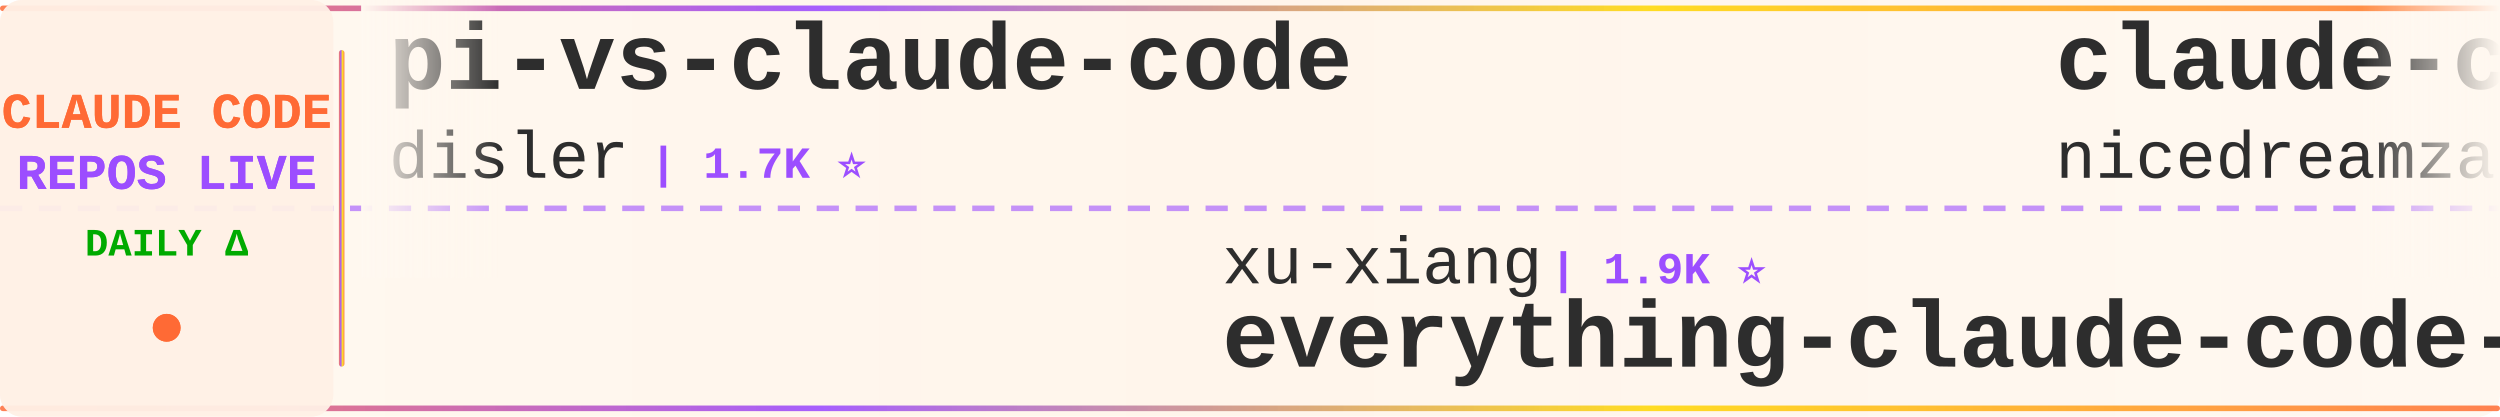
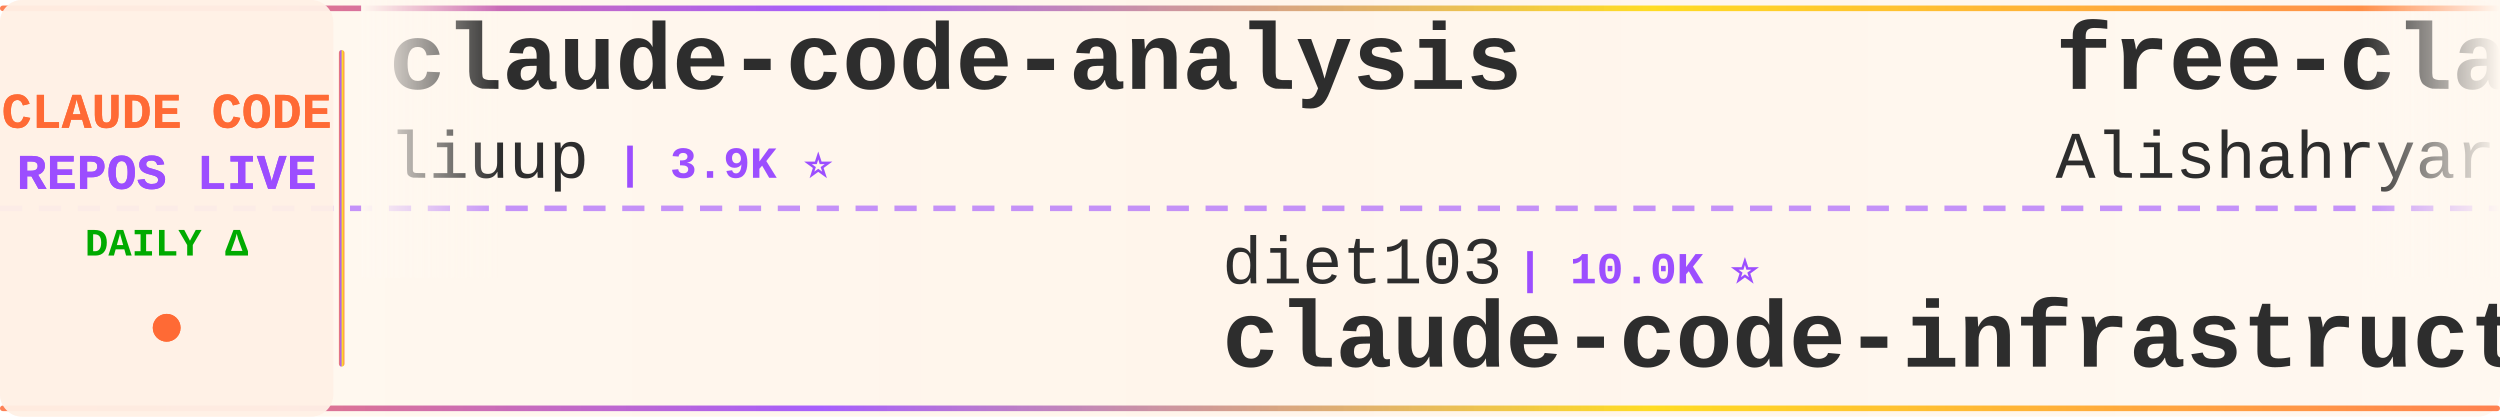
<svg xmlns="http://www.w3.org/2000/svg" width="900" height="150">
  <defs>
    <linearGradient id="tickerBg" x1="0%" y1="0%" x2="100%" y2="0%">
      <stop offset="0%" style="stop-color:#fff8f0;stop-opacity:0.98" />
      <stop offset="50%" style="stop-color:#fff5eb;stop-opacity:1" />
      <stop offset="100%" style="stop-color:#fff8f0;stop-opacity:0.98" />
    </linearGradient>
    <linearGradient id="borderGrad" x1="0%" y1="0%" x2="100%" y2="0%">
      <stop offset="0%" style="stop-color:#FF6B35;stop-opacity:0.85">
        <animate attributeName="stop-opacity" values="0.85;1;0.85" dur="2s" repeatCount="indefinite" />
      </stop>
      <stop offset="33%" style="stop-color:#9C4EFF;stop-opacity:0.9">
        <animate attributeName="stop-opacity" values="0.9;1;0.9" dur="2.2s" repeatCount="indefinite" />
      </stop>
      <stop offset="66%" style="stop-color:#FFD700;stop-opacity:0.85">
        <animate attributeName="stop-opacity" values="0.85;1;0.85" dur="1.8s" repeatCount="indefinite" />
      </stop>
      <stop offset="100%" style="stop-color:#FF6B35;stop-opacity:0.85">
        <animate attributeName="stop-opacity" values="0.85;1;0.85" dur="2s" repeatCount="indefinite" />
      </stop>
    </linearGradient>
    <filter id="textGlow">
      <feGaussianBlur stdDeviation="0.15" result="coloredBlur" />
      <feMerge>
        <feMergeNode in="coloredBlur" />
        <feMergeNode in="SourceGraphic" />
      </feMerge>
    </filter>
    <filter id="metricGlow">
      <feGaussianBlur stdDeviation="0.2" result="coloredBlur" />
      <feMerge>
        <feMergeNode in="coloredBlur" />
        <feMergeNode in="SourceGraphic" />
      </feMerge>
    </filter>
    <linearGradient id="leftFade" x1="0%" y1="0%" x2="100%" y2="0%">
      <stop offset="0%" style="stop-color:#fff8f0;stop-opacity:1" />
      <stop offset="100%" style="stop-color:#fff8f0;stop-opacity:0" />
    </linearGradient>
    <linearGradient id="rightFade" x1="0%" y1="0%" x2="100%" y2="0%">
      <stop offset="0%" style="stop-color:#fff8f0;stop-opacity:0" />
      <stop offset="100%" style="stop-color:#fff8f0;stop-opacity:1" />
    </linearGradient>
  </defs>
  <rect width="900" height="150" fill="url(#tickerBg)" rx="8" />
  <rect x="0" y="2" width="900" height="2" fill="url(#borderGrad)" rx="1" />
  <rect x="0" y="146" width="900" height="2" fill="url(#borderGrad)" rx="1" />
  <line x1="0" y1="75" x2="900" y2="75" stroke="#9C4EFF" stroke-width="2" stroke-dasharray="8 6" opacity="0.6" />
  <rect x="0" y="0" width="120" height="150" fill="#fff0e6" opacity="0.95" rx="8" />
  <text x="60" y="46" font-family="'Courier New', monospace" font-size="18" font-weight="bold" fill="#FF6B35" text-anchor="middle" filter="url(#textGlow)">
    CLAUDE CODE
  </text>
  <text x="60" y="68" font-family="'Courier New', monospace" font-size="18" font-weight="bold" fill="#9C4EFF" text-anchor="middle" filter="url(#textGlow)">
    REPOS LIVE
  </text>
  <text x="60" y="92" font-family="'Courier New', monospace" font-size="14" font-weight="bold" fill="#00aa00" text-anchor="middle">
    DAILY Δ
  </text>
  <circle cx="60" cy="118" r="5" fill="#FF6B35" filter="url(#metricGlow)">
    <animate attributeName="r" values="4;6;4" dur="1.5s" repeatCount="indefinite" />
    <animate attributeName="opacity" values="0.6;1;0.6" dur="1.5s" repeatCount="indefinite" />
  </circle>
  <rect x="122" y="18" width="2" height="114" fill="url(#borderGrad)" rx="1" />
  <clipPath id="tickerClip">
    <rect x="130" y="0" width="770" height="150" />
  </clipPath>
  <g clip-path="url(#tickerClip)">
    <g id="tickerItems">
      <animateTransform attributeName="transform" attributeType="XML" type="translate" from="0 0" to="-3000 0" dur="54s" repeatCount="indefinite" />
      <g transform="translate(0, 0)">
-         <text x="140" y="32" font-family="'Courier New', monospace" font-size="34" font-weight="bold" fill="#2d2d2d">pi-vs-claude-code</text>
-         <text x="140" y="64" font-family="'Courier New', monospace" font-size="24" font-weight="normal" fill="#2d2d2d" opacity="1.0">disler</text>
-         <text x="234" y="64" font-family="'Courier New', monospace" font-size="16" font-weight="bold" fill="#9C4EFF"> | 1.7K ⭐</text>
+         <text x="140" y="32" font-family="'Courier New', monospace" font-size="34" font-weight="bold" fill="#2d2d2d">claude-code-analysis</text>
+         <text x="140" y="64" font-family="'Courier New', monospace" font-size="24" font-weight="normal" fill="#2d2d2d" opacity="1.0">liuup</text>
+         <text x="222" y="64" font-family="'Courier New', monospace" font-size="16" font-weight="bold" fill="#9C4EFF"> | 3.9K ⭐</text>
      </g>
      <g transform="translate(300, 0)">
-         <text x="140" y="102" font-family="'Courier New', monospace" font-size="24" font-weight="normal" fill="#2d2d2d" opacity="1.0">xu-xiang</text>
-         <text x="258" y="102" font-family="'Courier New', monospace" font-size="16" font-weight="bold" fill="#9C4EFF"> | 1.9K ⭐</text>
-         <text x="140" y="132" font-family="'Courier New', monospace" font-size="34" font-weight="bold" fill="#2d2d2d">everything-claude-code-z...</text>
+         <text x="140" y="102" font-family="'Courier New', monospace" font-size="24" font-weight="normal" fill="#2d2d2d" opacity="1.0">diet103</text>
+         <text x="246" y="102" font-family="'Courier New', monospace" font-size="16" font-weight="bold" fill="#9C4EFF"> | 10.0K ⭐</text>
+         <text x="140" y="132" font-family="'Courier New', monospace" font-size="34" font-weight="bold" fill="#2d2d2d">claude-code-infrastructu...</text>
      </g>
      <g transform="translate(600, 0)">
-         <text x="140" y="32" font-family="'Courier New', monospace" font-size="34" font-weight="bold" fill="#2d2d2d">claude-code-local</text>
-         <text x="140" y="64" font-family="'Courier New', monospace" font-size="24" font-weight="normal" fill="#2d2d2d" opacity="1.0">nicedreamzapp</text>
-         <text x="318" y="64" font-family="'Courier New', monospace" font-size="16" font-weight="bold" fill="#9C4EFF"> | 3.3K ⭐ +5</text>
+         <text x="140" y="32" font-family="'Courier New', monospace" font-size="34" font-weight="bold" fill="#2d2d2d">free-claude-code</text>
+         <text x="140" y="64" font-family="'Courier New', monospace" font-size="24" font-weight="normal" fill="#2d2d2d" opacity="1.0">Alishahryar1</text>
+         <text x="306" y="64" font-family="'Courier New', monospace" font-size="16" font-weight="bold" fill="#9C4EFF"> | 53.7K ⭐ +64</text>
      </g>
      <g transform="translate(900, 0)">
-         <text x="140" y="102" font-family="'Courier New', monospace" font-size="24" font-weight="normal" fill="#2d2d2d" opacity="1.0">musistudio</text>
-         <text x="282" y="102" font-family="'Courier New', monospace" font-size="16" font-weight="bold" fill="#9C4EFF"> | 37.1K ⭐ +2</text>
-         <text x="140" y="132" font-family="'Courier New', monospace" font-size="34" font-weight="bold" fill="#2d2d2d">claude-code-router</text>
+         <text x="140" y="102" font-family="'Courier New', monospace" font-size="24" font-weight="normal" fill="#2d2d2d" opacity="1.0">jarmuine</text>
+         <text x="258" y="102" font-family="'Courier New', monospace" font-size="16" font-weight="bold" fill="#9C4EFF"> | 2.3K ⭐</text>
+         <text x="140" y="132" font-family="'Courier New', monospace" font-size="34" font-weight="bold" fill="#2d2d2d">claude-code</text>
      </g>
      <g transform="translate(1200, 0)">
-         <text x="140" y="32" font-family="'Courier New', monospace" font-size="34" font-weight="bold" fill="#2d2d2d">claude-code</text>
-         <text x="140" y="64" font-family="'Courier New', monospace" font-size="24" font-weight="normal" fill="#2d2d2d" opacity="1.0">xorespesp</text>
-         <text x="270" y="64" font-family="'Courier New', monospace" font-size="16" font-weight="bold" fill="#9C4EFF"> | 232 ⭐</text>
+         <text x="140" y="32" font-family="'Courier New', monospace" font-size="34" font-weight="bold" fill="#2d2d2d">claude-code-sourcemap</text>
+         <text x="140" y="64" font-family="'Courier New', monospace" font-size="24" font-weight="normal" fill="#2d2d2d" opacity="1.0">ChinaSiro</text>
+         <text x="270" y="64" font-family="'Courier New', monospace" font-size="16" font-weight="bold" fill="#9C4EFF"> | 9.7K ⭐</text>
      </g>
      <g transform="translate(1500, 0)">
-         <text x="140" y="102" font-family="'Courier New', monospace" font-size="24" font-weight="normal" fill="#2d2d2d" opacity="1.0">ochamber</text>
-         <text x="258" y="102" font-family="'Courier New', monospace" font-size="16" font-weight="bold" fill="#9C4EFF"> | 1 ⭐</text>
+         <text x="140" y="102" font-family="'Courier New', monospace" font-size="24" font-weight="normal" fill="#2d2d2d" opacity="1.0">mehmoodosman</text>
+         <text x="306" y="102" font-family="'Courier New', monospace" font-size="16" font-weight="bold" fill="#9C4EFF"> | 173 ⭐</text>
        <text x="140" y="132" font-family="'Courier New', monospace" font-size="34" font-weight="bold" fill="#2d2d2d">claude-code</text>
      </g>
      <g transform="translate(1800, 0)">
-         <text x="140" y="32" font-family="'Courier New', monospace" font-size="34" font-weight="bold" fill="#2d2d2d">claude-code-cli</text>
-         <text x="140" y="64" font-family="'Courier New', monospace" font-size="24" font-weight="normal" fill="#2d2d2d" opacity="1.0">huangserva</text>
-         <text x="282" y="64" font-family="'Courier New', monospace" font-size="16" font-weight="bold" fill="#9C4EFF"> | 626 ⭐</text>
+         <text x="140" y="32" font-family="'Courier New', monospace" font-size="34" font-weight="bold" fill="#2d2d2d">claude-code-source</text>
+         <text x="140" y="64" font-family="'Courier New', monospace" font-size="24" font-weight="normal" fill="#2d2d2d" opacity="1.0">JrCx7scC</text>
+         <text x="258" y="64" font-family="'Courier New', monospace" font-size="16" font-weight="bold" fill="#9C4EFF"> | 376 ⭐</text>
      </g>
      <g transform="translate(2100, 0)">
-         <text x="140" y="102" font-family="'Courier New', monospace" font-size="24" font-weight="normal" fill="#2d2d2d" opacity="1.0">alex000kim</text>
-         <text x="282" y="102" font-family="'Courier New', monospace" font-size="16" font-weight="bold" fill="#9C4EFF"> | 233 ⭐</text>
-         <text x="140" y="132" font-family="'Courier New', monospace" font-size="34" font-weight="bold" fill="#2d2d2d">claude-code</text>
+         <text x="140" y="102" font-family="'Courier New', monospace" font-size="24" font-weight="normal" fill="#2d2d2d" opacity="1.0">OrcaWhisper</text>
+         <text x="294" y="102" font-family="'Courier New', monospace" font-size="16" font-weight="bold" fill="#9C4EFF"> | 94 ⭐</text>
+         <text x="140" y="132" font-family="'Courier New', monospace" font-size="34" font-weight="bold" fill="#2d2d2d">Claude-Code</text>
      </g>
      <g transform="translate(2400, 0)">
-         <text x="140" y="32" font-family="'Courier New', monospace" font-size="34" font-weight="bold" fill="#2d2d2d">claude-code-templates</text>
-         <text x="140" y="64" font-family="'Courier New', monospace" font-size="24" font-weight="normal" fill="#2d2d2d" opacity="1.0">davila7</text>
-         <text x="246" y="64" font-family="'Courier New', monospace" font-size="16" font-weight="bold" fill="#9C4EFF"> | 30.6K ⭐ +5</text>
+         <text x="140" y="32" font-family="'Courier New', monospace" font-size="34" font-weight="bold" fill="#2d2d2d">claude-code-guide</text>
+         <text x="140" y="64" font-family="'Courier New', monospace" font-size="24" font-weight="normal" fill="#2d2d2d" opacity="1.0">zebbern</text>
+         <text x="246" y="64" font-family="'Courier New', monospace" font-size="16" font-weight="bold" fill="#9C4EFF"> | 4.6K ⭐ +1</text>
      </g>
      <g transform="translate(2700, 0)">
-         <text x="140" y="102" font-family="'Courier New', monospace" font-size="24" font-weight="normal" fill="#2d2d2d" opacity="1.0">alejandrobalderas</text>
-         <text x="366" y="102" font-family="'Courier New', monospace" font-size="16" font-weight="bold" fill="#9C4EFF"> | 2.8K ⭐</text>
-         <text x="140" y="132" font-family="'Courier New', monospace" font-size="34" font-weight="bold" fill="#2d2d2d">claude-code-from-source</text>
+         <text x="140" y="102" font-family="'Courier New', monospace" font-size="24" font-weight="normal" fill="#2d2d2d" opacity="1.0">LING71671</text>
+         <text x="270" y="102" font-family="'Courier New', monospace" font-size="16" font-weight="bold" fill="#9C4EFF"> | 948 ⭐</text>
+         <text x="140" y="132" font-family="'Courier New', monospace" font-size="34" font-weight="bold" fill="#2d2d2d">Open-ClaudeCode</text>
      </g>
      <g transform="translate(3000, 0)">
-         <text x="140" y="32" font-family="'Courier New', monospace" font-size="34" font-weight="bold" fill="#2d2d2d">pi-vs-claude-code</text>
-         <text x="140" y="64" font-family="'Courier New', monospace" font-size="24" font-weight="normal" fill="#2d2d2d" opacity="1.0">disler</text>
-         <text x="234" y="64" font-family="'Courier New', monospace" font-size="16" font-weight="bold" fill="#9C4EFF"> | 1.7K ⭐</text>
+         <text x="140" y="32" font-family="'Courier New', monospace" font-size="34" font-weight="bold" fill="#2d2d2d">claude-code-analysis</text>
+         <text x="140" y="64" font-family="'Courier New', monospace" font-size="24" font-weight="normal" fill="#2d2d2d" opacity="1.0">liuup</text>
+         <text x="222" y="64" font-family="'Courier New', monospace" font-size="16" font-weight="bold" fill="#9C4EFF"> | 3.9K ⭐</text>
      </g>
      <g transform="translate(3300, 0)">
-         <text x="140" y="102" font-family="'Courier New', monospace" font-size="24" font-weight="normal" fill="#2d2d2d" opacity="1.0">xu-xiang</text>
-         <text x="258" y="102" font-family="'Courier New', monospace" font-size="16" font-weight="bold" fill="#9C4EFF"> | 1.9K ⭐</text>
-         <text x="140" y="132" font-family="'Courier New', monospace" font-size="34" font-weight="bold" fill="#2d2d2d">everything-claude-code-z...</text>
+         <text x="140" y="102" font-family="'Courier New', monospace" font-size="24" font-weight="normal" fill="#2d2d2d" opacity="1.0">diet103</text>
+         <text x="246" y="102" font-family="'Courier New', monospace" font-size="16" font-weight="bold" fill="#9C4EFF"> | 10.0K ⭐</text>
+         <text x="140" y="132" font-family="'Courier New', monospace" font-size="34" font-weight="bold" fill="#2d2d2d">claude-code-infrastructu...</text>
      </g>
      <g transform="translate(3600, 0)">
-         <text x="140" y="32" font-family="'Courier New', monospace" font-size="34" font-weight="bold" fill="#2d2d2d">claude-code-local</text>
-         <text x="140" y="64" font-family="'Courier New', monospace" font-size="24" font-weight="normal" fill="#2d2d2d" opacity="1.0">nicedreamzapp</text>
-         <text x="318" y="64" font-family="'Courier New', monospace" font-size="16" font-weight="bold" fill="#9C4EFF"> | 3.3K ⭐ +5</text>
+         <text x="140" y="32" font-family="'Courier New', monospace" font-size="34" font-weight="bold" fill="#2d2d2d">free-claude-code</text>
+         <text x="140" y="64" font-family="'Courier New', monospace" font-size="24" font-weight="normal" fill="#2d2d2d" opacity="1.0">Alishahryar1</text>
+         <text x="306" y="64" font-family="'Courier New', monospace" font-size="16" font-weight="bold" fill="#9C4EFF"> | 53.7K ⭐ +64</text>
      </g>
      <g transform="translate(3900, 0)">
-         <text x="140" y="102" font-family="'Courier New', monospace" font-size="24" font-weight="normal" fill="#2d2d2d" opacity="1.0">musistudio</text>
-         <text x="282" y="102" font-family="'Courier New', monospace" font-size="16" font-weight="bold" fill="#9C4EFF"> | 37.1K ⭐ +2</text>
-         <text x="140" y="132" font-family="'Courier New', monospace" font-size="34" font-weight="bold" fill="#2d2d2d">claude-code-router</text>
+         <text x="140" y="102" font-family="'Courier New', monospace" font-size="24" font-weight="normal" fill="#2d2d2d" opacity="1.0">jarmuine</text>
+         <text x="258" y="102" font-family="'Courier New', monospace" font-size="16" font-weight="bold" fill="#9C4EFF"> | 2.3K ⭐</text>
+         <text x="140" y="132" font-family="'Courier New', monospace" font-size="34" font-weight="bold" fill="#2d2d2d">claude-code</text>
      </g>
    </g>
  </g>
  <rect x="130" y="0" width="50" height="100" fill="url(#leftFade)" />
  <rect x="850" y="0" width="50" height="100" fill="url(#rightFade)" />
</svg>
